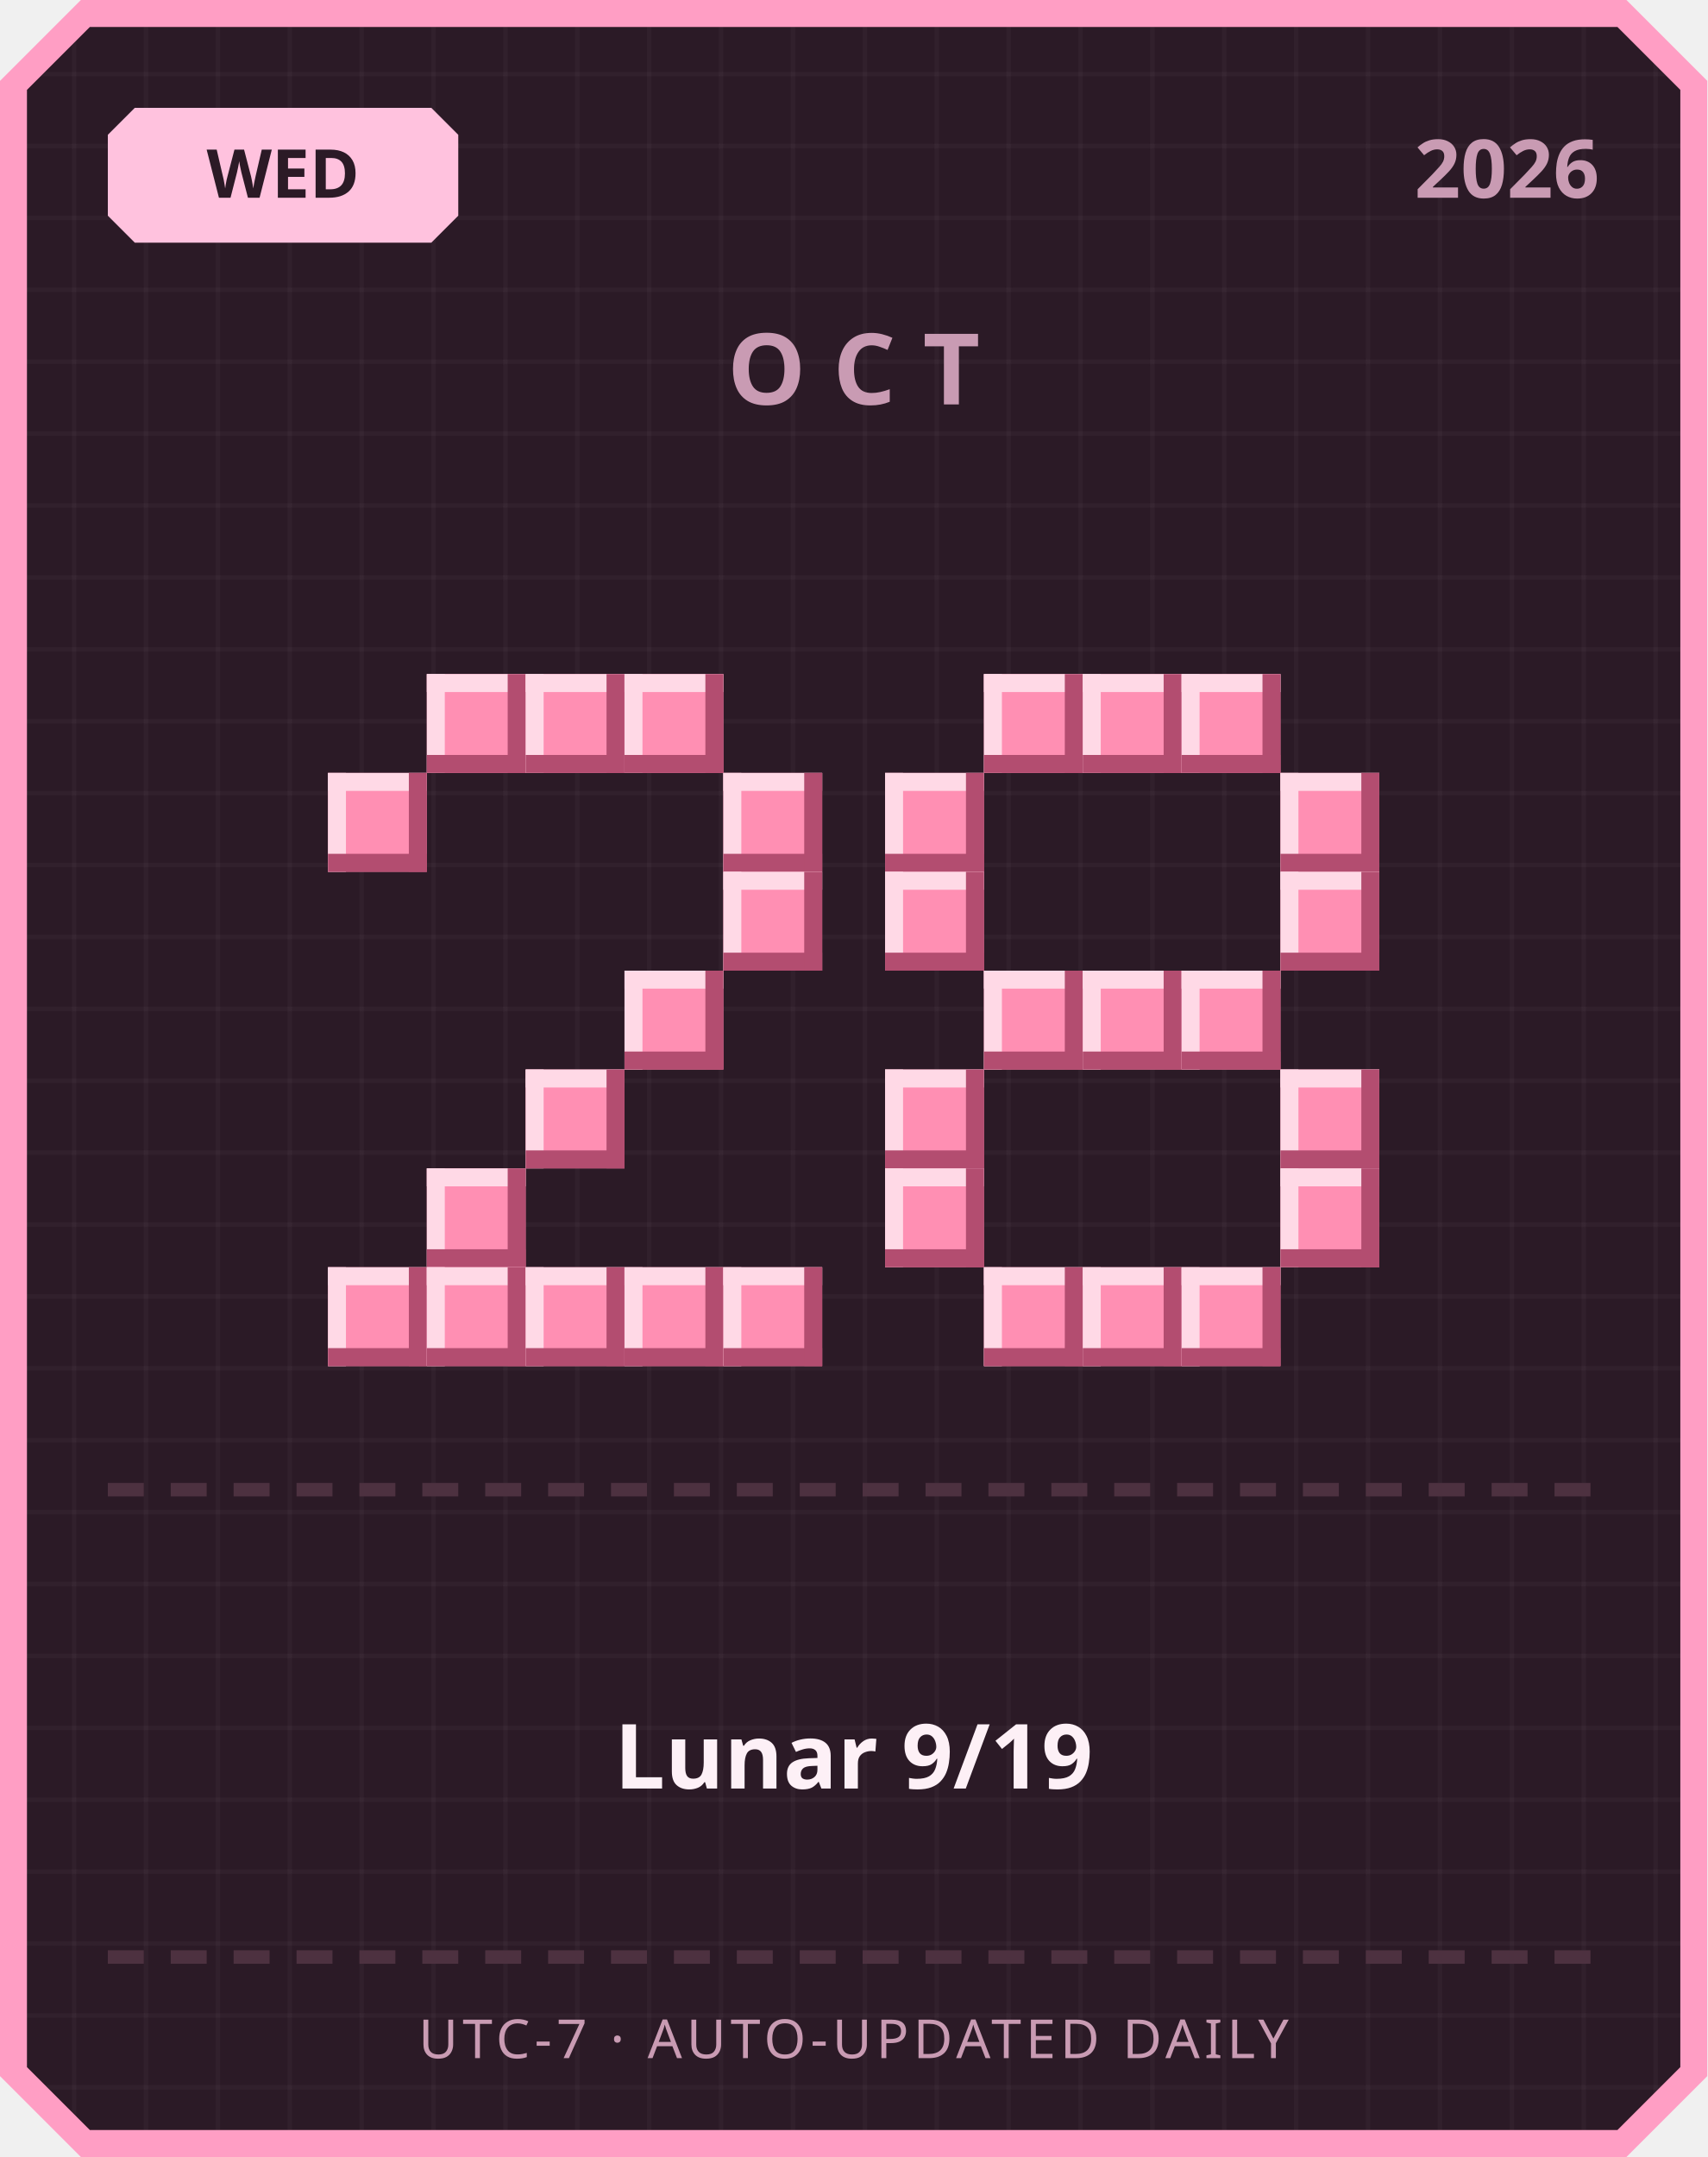
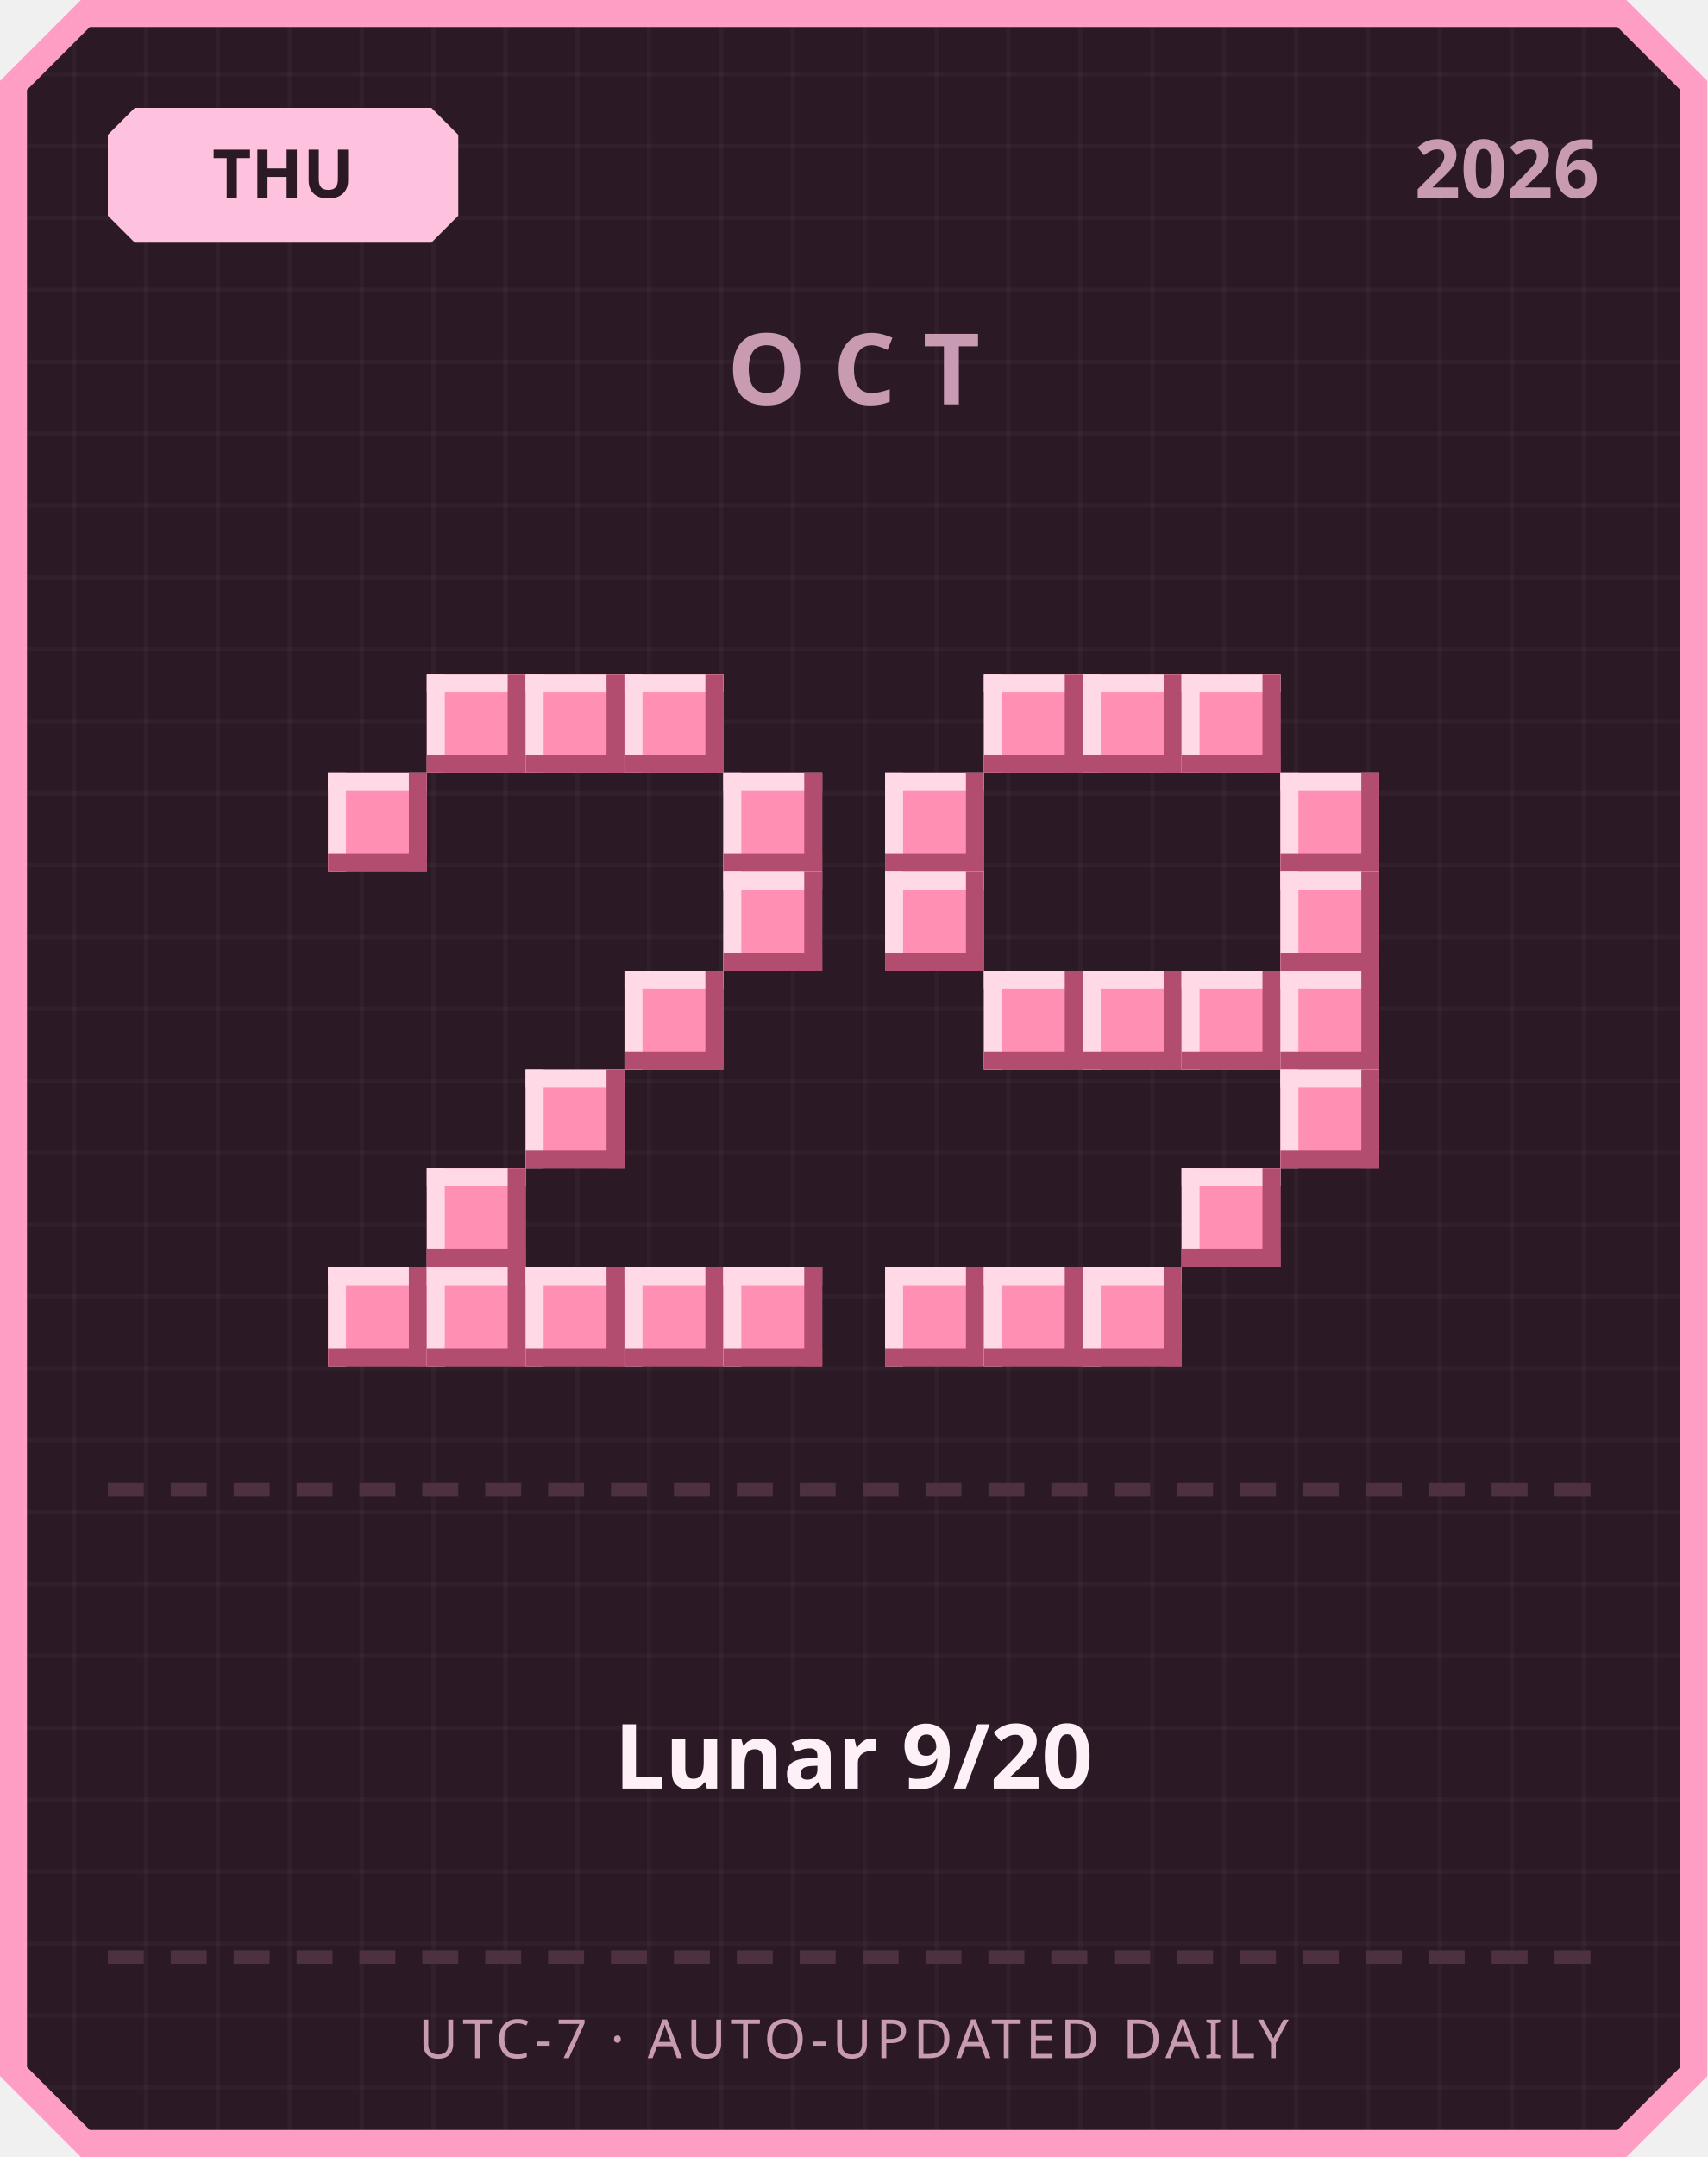
<svg xmlns="http://www.w3.org/2000/svg" width="380" height="480" viewBox="0 0 380 480">
  <defs>
    <pattern id="grid" width="16" height="16" patternUnits="userSpaceOnUse">
      <rect width="16" height="16" fill="#2b1a26" />
      <rect width="1" height="16" fill="#ffffff" opacity="0.03" />
      <rect width="16" height="1" fill="#ffffff" opacity="0.03" />
    </pattern>
  </defs>
  <path d="M 18,0 L 362,0 L 380,18 L 380,462 L 362,480 L 18,480 L 0,462 L 0,18 Z" fill="#ff9ec4" />
  <path d="M 20,6 L 360,6 L 374,20 L 374,460 L 360,474 L 20,474 L 6,460 L 6,20 Z" fill="url(#grid)" />
  <path d="M 30,24 L 96,24 L 102,30 L 102,48 L 96,54 L 30,54 L 24,48 L 24,30 Z" fill="#ffc2de" />
-   <text x="63" y="44" text-anchor="middle" font-family="'Segoe UI', sans-serif" font-size="15" font-weight="700" fill="#2b1a26">WED</text>
+   <text x="63" y="44" text-anchor="middle" font-family="'Segoe UI', sans-serif" font-size="15" font-weight="700" fill="#2b1a26">THU</text>
  <text x="356" y="44" text-anchor="end" font-family="'Segoe UI', sans-serif" font-size="18" font-weight="700" fill="#c99bb3">2026</text>
  <text x="190" y="90" text-anchor="middle" font-family="'Segoe UI', sans-serif" font-size="22" font-weight="700" letter-spacing="6" fill="#c99bb3">OCT</text>
  <rect x="95" y="150" width="22" height="22" fill="#ff8fb3" />
  <rect x="95" y="150" width="22" height="4" fill="#ffd9e6" />
  <rect x="95" y="150" width="4" height="22" fill="#ffd9e6" />
  <rect x="95" y="168" width="22" height="4" fill="#b34d70" />
  <rect x="113" y="150" width="4" height="22" fill="#b34d70" />
  <rect x="117" y="150" width="22" height="22" fill="#ff8fb3" />
  <rect x="117" y="150" width="22" height="4" fill="#ffd9e6" />
  <rect x="117" y="150" width="4" height="22" fill="#ffd9e6" />
  <rect x="117" y="168" width="22" height="4" fill="#b34d70" />
  <rect x="135" y="150" width="4" height="22" fill="#b34d70" />
  <rect x="139" y="150" width="22" height="22" fill="#ff8fb3" />
  <rect x="139" y="150" width="22" height="4" fill="#ffd9e6" />
  <rect x="139" y="150" width="4" height="22" fill="#ffd9e6" />
  <rect x="139" y="168" width="22" height="4" fill="#b34d70" />
  <rect x="157" y="150" width="4" height="22" fill="#b34d70" />
  <rect x="73" y="172" width="22" height="22" fill="#ff8fb3" />
  <rect x="73" y="172" width="22" height="4" fill="#ffd9e6" />
  <rect x="73" y="172" width="4" height="22" fill="#ffd9e6" />
  <rect x="73" y="190" width="22" height="4" fill="#b34d70" />
  <rect x="91" y="172" width="4" height="22" fill="#b34d70" />
  <rect x="161" y="172" width="22" height="22" fill="#ff8fb3" />
  <rect x="161" y="172" width="22" height="4" fill="#ffd9e6" />
  <rect x="161" y="172" width="4" height="22" fill="#ffd9e6" />
  <rect x="161" y="190" width="22" height="4" fill="#b34d70" />
  <rect x="179" y="172" width="4" height="22" fill="#b34d70" />
  <rect x="161" y="194" width="22" height="22" fill="#ff8fb3" />
  <rect x="161" y="194" width="22" height="4" fill="#ffd9e6" />
  <rect x="161" y="194" width="4" height="22" fill="#ffd9e6" />
  <rect x="161" y="212" width="22" height="4" fill="#b34d70" />
  <rect x="179" y="194" width="4" height="22" fill="#b34d70" />
  <rect x="139" y="216" width="22" height="22" fill="#ff8fb3" />
  <rect x="139" y="216" width="22" height="4" fill="#ffd9e6" />
  <rect x="139" y="216" width="4" height="22" fill="#ffd9e6" />
  <rect x="139" y="234" width="22" height="4" fill="#b34d70" />
  <rect x="157" y="216" width="4" height="22" fill="#b34d70" />
  <rect x="117" y="238" width="22" height="22" fill="#ff8fb3" />
  <rect x="117" y="238" width="22" height="4" fill="#ffd9e6" />
  <rect x="117" y="238" width="4" height="22" fill="#ffd9e6" />
  <rect x="117" y="256" width="22" height="4" fill="#b34d70" />
  <rect x="135" y="238" width="4" height="22" fill="#b34d70" />
  <rect x="95" y="260" width="22" height="22" fill="#ff8fb3" />
  <rect x="95" y="260" width="22" height="4" fill="#ffd9e6" />
  <rect x="95" y="260" width="4" height="22" fill="#ffd9e6" />
  <rect x="95" y="278" width="22" height="4" fill="#b34d70" />
  <rect x="113" y="260" width="4" height="22" fill="#b34d70" />
  <rect x="73" y="282" width="22" height="22" fill="#ff8fb3" />
  <rect x="73" y="282" width="22" height="4" fill="#ffd9e6" />
  <rect x="73" y="282" width="4" height="22" fill="#ffd9e6" />
  <rect x="73" y="300" width="22" height="4" fill="#b34d70" />
  <rect x="91" y="282" width="4" height="22" fill="#b34d70" />
  <rect x="95" y="282" width="22" height="22" fill="#ff8fb3" />
  <rect x="95" y="282" width="22" height="4" fill="#ffd9e6" />
  <rect x="95" y="282" width="4" height="22" fill="#ffd9e6" />
  <rect x="95" y="300" width="22" height="4" fill="#b34d70" />
  <rect x="113" y="282" width="4" height="22" fill="#b34d70" />
  <rect x="117" y="282" width="22" height="22" fill="#ff8fb3" />
  <rect x="117" y="282" width="22" height="4" fill="#ffd9e6" />
  <rect x="117" y="282" width="4" height="22" fill="#ffd9e6" />
  <rect x="117" y="300" width="22" height="4" fill="#b34d70" />
  <rect x="135" y="282" width="4" height="22" fill="#b34d70" />
  <rect x="139" y="282" width="22" height="22" fill="#ff8fb3" />
  <rect x="139" y="282" width="22" height="4" fill="#ffd9e6" />
  <rect x="139" y="282" width="4" height="22" fill="#ffd9e6" />
  <rect x="139" y="300" width="22" height="4" fill="#b34d70" />
  <rect x="157" y="282" width="4" height="22" fill="#b34d70" />
  <rect x="161" y="282" width="22" height="22" fill="#ff8fb3" />
  <rect x="161" y="282" width="22" height="4" fill="#ffd9e6" />
  <rect x="161" y="282" width="4" height="22" fill="#ffd9e6" />
  <rect x="161" y="300" width="22" height="4" fill="#b34d70" />
  <rect x="179" y="282" width="4" height="22" fill="#b34d70" />
  <rect x="219" y="150" width="22" height="22" fill="#ff8fb3" />
  <rect x="219" y="150" width="22" height="4" fill="#ffd9e6" />
  <rect x="219" y="150" width="4" height="22" fill="#ffd9e6" />
  <rect x="219" y="168" width="22" height="4" fill="#b34d70" />
  <rect x="237" y="150" width="4" height="22" fill="#b34d70" />
  <rect x="241" y="150" width="22" height="22" fill="#ff8fb3" />
  <rect x="241" y="150" width="22" height="4" fill="#ffd9e6" />
  <rect x="241" y="150" width="4" height="22" fill="#ffd9e6" />
  <rect x="241" y="168" width="22" height="4" fill="#b34d70" />
  <rect x="259" y="150" width="4" height="22" fill="#b34d70" />
  <rect x="263" y="150" width="22" height="22" fill="#ff8fb3" />
  <rect x="263" y="150" width="22" height="4" fill="#ffd9e6" />
  <rect x="263" y="150" width="4" height="22" fill="#ffd9e6" />
  <rect x="263" y="168" width="22" height="4" fill="#b34d70" />
  <rect x="281" y="150" width="4" height="22" fill="#b34d70" />
  <rect x="197" y="172" width="22" height="22" fill="#ff8fb3" />
  <rect x="197" y="172" width="22" height="4" fill="#ffd9e6" />
  <rect x="197" y="172" width="4" height="22" fill="#ffd9e6" />
  <rect x="197" y="190" width="22" height="4" fill="#b34d70" />
  <rect x="215" y="172" width="4" height="22" fill="#b34d70" />
  <rect x="285" y="172" width="22" height="22" fill="#ff8fb3" />
  <rect x="285" y="172" width="22" height="4" fill="#ffd9e6" />
  <rect x="285" y="172" width="4" height="22" fill="#ffd9e6" />
  <rect x="285" y="190" width="22" height="4" fill="#b34d70" />
  <rect x="303" y="172" width="4" height="22" fill="#b34d70" />
  <rect x="197" y="194" width="22" height="22" fill="#ff8fb3" />
  <rect x="197" y="194" width="22" height="4" fill="#ffd9e6" />
  <rect x="197" y="194" width="4" height="22" fill="#ffd9e6" />
  <rect x="197" y="212" width="22" height="4" fill="#b34d70" />
  <rect x="215" y="194" width="4" height="22" fill="#b34d70" />
  <rect x="285" y="194" width="22" height="22" fill="#ff8fb3" />
  <rect x="285" y="194" width="22" height="4" fill="#ffd9e6" />
  <rect x="285" y="194" width="4" height="22" fill="#ffd9e6" />
  <rect x="285" y="212" width="22" height="4" fill="#b34d70" />
  <rect x="303" y="194" width="4" height="22" fill="#b34d70" />
  <rect x="219" y="216" width="22" height="22" fill="#ff8fb3" />
  <rect x="219" y="216" width="22" height="4" fill="#ffd9e6" />
  <rect x="219" y="216" width="4" height="22" fill="#ffd9e6" />
  <rect x="219" y="234" width="22" height="4" fill="#b34d70" />
  <rect x="237" y="216" width="4" height="22" fill="#b34d70" />
  <rect x="241" y="216" width="22" height="22" fill="#ff8fb3" />
  <rect x="241" y="216" width="22" height="4" fill="#ffd9e6" />
  <rect x="241" y="216" width="4" height="22" fill="#ffd9e6" />
  <rect x="241" y="234" width="22" height="4" fill="#b34d70" />
  <rect x="259" y="216" width="4" height="22" fill="#b34d70" />
  <rect x="263" y="216" width="22" height="22" fill="#ff8fb3" />
  <rect x="263" y="216" width="22" height="4" fill="#ffd9e6" />
  <rect x="263" y="216" width="4" height="22" fill="#ffd9e6" />
  <rect x="263" y="234" width="22" height="4" fill="#b34d70" />
  <rect x="281" y="216" width="4" height="22" fill="#b34d70" />
-   <rect x="197" y="238" width="22" height="22" fill="#ff8fb3" />
-   <rect x="197" y="238" width="22" height="4" fill="#ffd9e6" />
-   <rect x="197" y="238" width="4" height="22" fill="#ffd9e6" />
-   <rect x="197" y="256" width="22" height="4" fill="#b34d70" />
-   <rect x="215" y="238" width="4" height="22" fill="#b34d70" />
+   <rect x="285" y="216" width="22" height="22" fill="#ff8fb3" />
+   <rect x="285" y="216" width="22" height="4" fill="#ffd9e6" />
+   <rect x="285" y="216" width="4" height="22" fill="#ffd9e6" />
+   <rect x="285" y="234" width="22" height="4" fill="#b34d70" />
+   <rect x="303" y="216" width="4" height="22" fill="#b34d70" />
  <rect x="285" y="238" width="22" height="22" fill="#ff8fb3" />
  <rect x="285" y="238" width="22" height="4" fill="#ffd9e6" />
  <rect x="285" y="238" width="4" height="22" fill="#ffd9e6" />
  <rect x="285" y="256" width="22" height="4" fill="#b34d70" />
  <rect x="303" y="238" width="4" height="22" fill="#b34d70" />
-   <rect x="197" y="260" width="22" height="22" fill="#ff8fb3" />
-   <rect x="197" y="260" width="22" height="4" fill="#ffd9e6" />
-   <rect x="197" y="260" width="4" height="22" fill="#ffd9e6" />
-   <rect x="197" y="278" width="22" height="4" fill="#b34d70" />
-   <rect x="215" y="260" width="4" height="22" fill="#b34d70" />
-   <rect x="285" y="260" width="22" height="22" fill="#ff8fb3" />
-   <rect x="285" y="260" width="22" height="4" fill="#ffd9e6" />
-   <rect x="285" y="260" width="4" height="22" fill="#ffd9e6" />
-   <rect x="285" y="278" width="22" height="4" fill="#b34d70" />
-   <rect x="303" y="260" width="4" height="22" fill="#b34d70" />
+   <rect x="263" y="260" width="22" height="22" fill="#ff8fb3" />
+   <rect x="263" y="260" width="22" height="4" fill="#ffd9e6" />
+   <rect x="263" y="260" width="4" height="22" fill="#ffd9e6" />
+   <rect x="263" y="278" width="22" height="4" fill="#b34d70" />
+   <rect x="281" y="260" width="4" height="22" fill="#b34d70" />
+   <rect x="197" y="282" width="22" height="22" fill="#ff8fb3" />
+   <rect x="197" y="282" width="22" height="4" fill="#ffd9e6" />
+   <rect x="197" y="282" width="4" height="22" fill="#ffd9e6" />
+   <rect x="197" y="300" width="22" height="4" fill="#b34d70" />
+   <rect x="215" y="282" width="4" height="22" fill="#b34d70" />
  <rect x="219" y="282" width="22" height="22" fill="#ff8fb3" />
  <rect x="219" y="282" width="22" height="4" fill="#ffd9e6" />
  <rect x="219" y="282" width="4" height="22" fill="#ffd9e6" />
  <rect x="219" y="300" width="22" height="4" fill="#b34d70" />
  <rect x="237" y="282" width="4" height="22" fill="#b34d70" />
  <rect x="241" y="282" width="22" height="22" fill="#ff8fb3" />
  <rect x="241" y="282" width="22" height="4" fill="#ffd9e6" />
  <rect x="241" y="282" width="4" height="22" fill="#ffd9e6" />
  <rect x="241" y="300" width="22" height="4" fill="#b34d70" />
  <rect x="259" y="282" width="4" height="22" fill="#b34d70" />
-   <rect x="263" y="282" width="22" height="22" fill="#ff8fb3" />
-   <rect x="263" y="282" width="22" height="4" fill="#ffd9e6" />
-   <rect x="263" y="282" width="4" height="22" fill="#ffd9e6" />
-   <rect x="263" y="300" width="22" height="4" fill="#b34d70" />
-   <rect x="281" y="282" width="4" height="22" fill="#b34d70" />
  <rect x="24" y="330" width="8" height="3" fill="#4d3140" />
  <rect x="38" y="330" width="8" height="3" fill="#4d3140" />
  <rect x="52" y="330" width="8" height="3" fill="#4d3140" />
  <rect x="66" y="330" width="8" height="3" fill="#4d3140" />
  <rect x="80" y="330" width="8" height="3" fill="#4d3140" />
  <rect x="94" y="330" width="8" height="3" fill="#4d3140" />
  <rect x="108" y="330" width="8" height="3" fill="#4d3140" />
  <rect x="122" y="330" width="8" height="3" fill="#4d3140" />
  <rect x="136" y="330" width="8" height="3" fill="#4d3140" />
  <rect x="150" y="330" width="8" height="3" fill="#4d3140" />
  <rect x="164" y="330" width="8" height="3" fill="#4d3140" />
  <rect x="178" y="330" width="8" height="3" fill="#4d3140" />
  <rect x="192" y="330" width="8" height="3" fill="#4d3140" />
  <rect x="206" y="330" width="8" height="3" fill="#4d3140" />
  <rect x="220" y="330" width="8" height="3" fill="#4d3140" />
  <rect x="234" y="330" width="8" height="3" fill="#4d3140" />
  <rect x="248" y="330" width="8" height="3" fill="#4d3140" />
  <rect x="262" y="330" width="8" height="3" fill="#4d3140" />
  <rect x="276" y="330" width="8" height="3" fill="#4d3140" />
  <rect x="290" y="330" width="8" height="3" fill="#4d3140" />
  <rect x="304" y="330" width="8" height="3" fill="#4d3140" />
  <rect x="318" y="330" width="8" height="3" fill="#4d3140" />
  <rect x="332" y="330" width="8" height="3" fill="#4d3140" />
  <rect x="346" y="330" width="8" height="3" fill="#4d3140" />
-   <text x="190" y="398" text-anchor="middle" font-family="'Segoe UI', 'Microsoft JhengHei', sans-serif" font-size="20" font-weight="700" fill="#fdf0f6">Lunar 9/19</text>
+   <text x="190" y="398" text-anchor="middle" font-family="'Segoe UI', 'Microsoft JhengHei', sans-serif" font-size="20" font-weight="700" fill="#fdf0f6">Lunar 9/20</text>
  <rect x="24" y="434" width="8" height="3" fill="#4d3140" />
  <rect x="38" y="434" width="8" height="3" fill="#4d3140" />
  <rect x="52" y="434" width="8" height="3" fill="#4d3140" />
  <rect x="66" y="434" width="8" height="3" fill="#4d3140" />
  <rect x="80" y="434" width="8" height="3" fill="#4d3140" />
  <rect x="94" y="434" width="8" height="3" fill="#4d3140" />
  <rect x="108" y="434" width="8" height="3" fill="#4d3140" />
  <rect x="122" y="434" width="8" height="3" fill="#4d3140" />
  <rect x="136" y="434" width="8" height="3" fill="#4d3140" />
  <rect x="150" y="434" width="8" height="3" fill="#4d3140" />
  <rect x="164" y="434" width="8" height="3" fill="#4d3140" />
  <rect x="178" y="434" width="8" height="3" fill="#4d3140" />
  <rect x="192" y="434" width="8" height="3" fill="#4d3140" />
  <rect x="206" y="434" width="8" height="3" fill="#4d3140" />
  <rect x="220" y="434" width="8" height="3" fill="#4d3140" />
  <rect x="234" y="434" width="8" height="3" fill="#4d3140" />
  <rect x="248" y="434" width="8" height="3" fill="#4d3140" />
  <rect x="262" y="434" width="8" height="3" fill="#4d3140" />
  <rect x="276" y="434" width="8" height="3" fill="#4d3140" />
  <rect x="290" y="434" width="8" height="3" fill="#4d3140" />
  <rect x="304" y="434" width="8" height="3" fill="#4d3140" />
  <rect x="318" y="434" width="8" height="3" fill="#4d3140" />
  <rect x="332" y="434" width="8" height="3" fill="#4d3140" />
  <rect x="346" y="434" width="8" height="3" fill="#4d3140" />
  <text x="190" y="458" text-anchor="middle" font-family="'Segoe UI', sans-serif" font-size="12" letter-spacing="1" fill="#c99bb3">UTC-7 · AUTO-UPDATED DAILY</text>
</svg>
